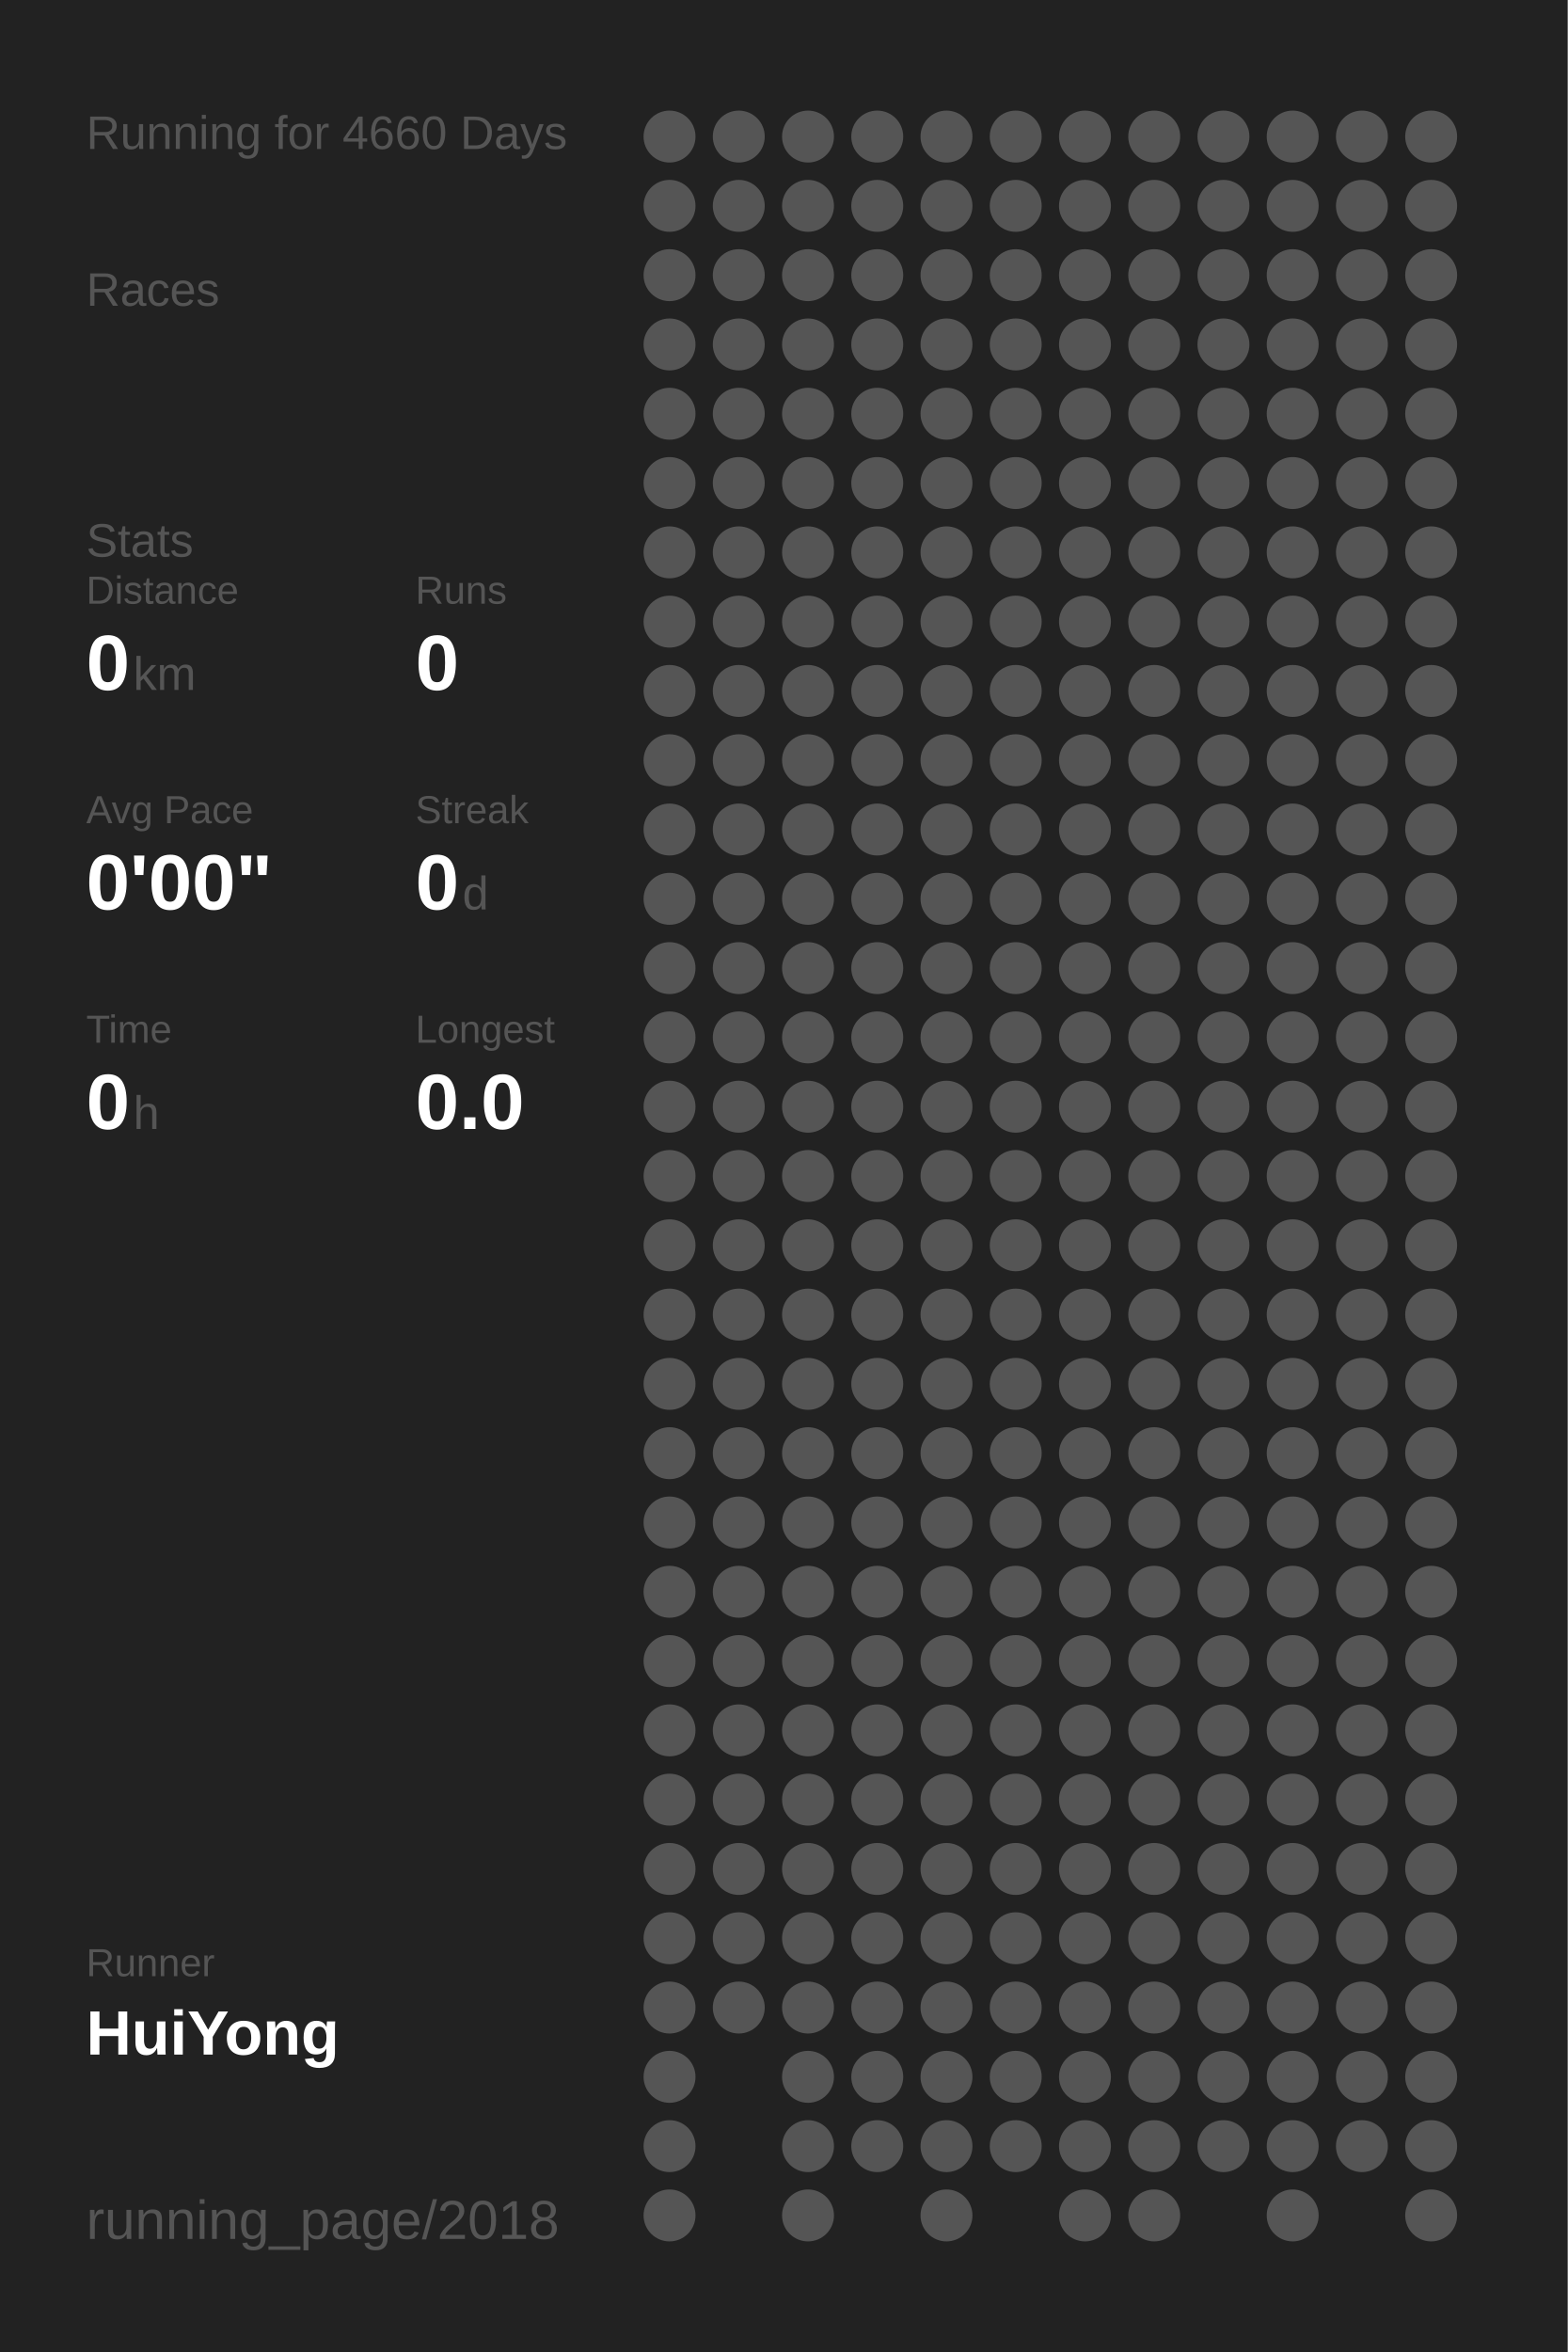
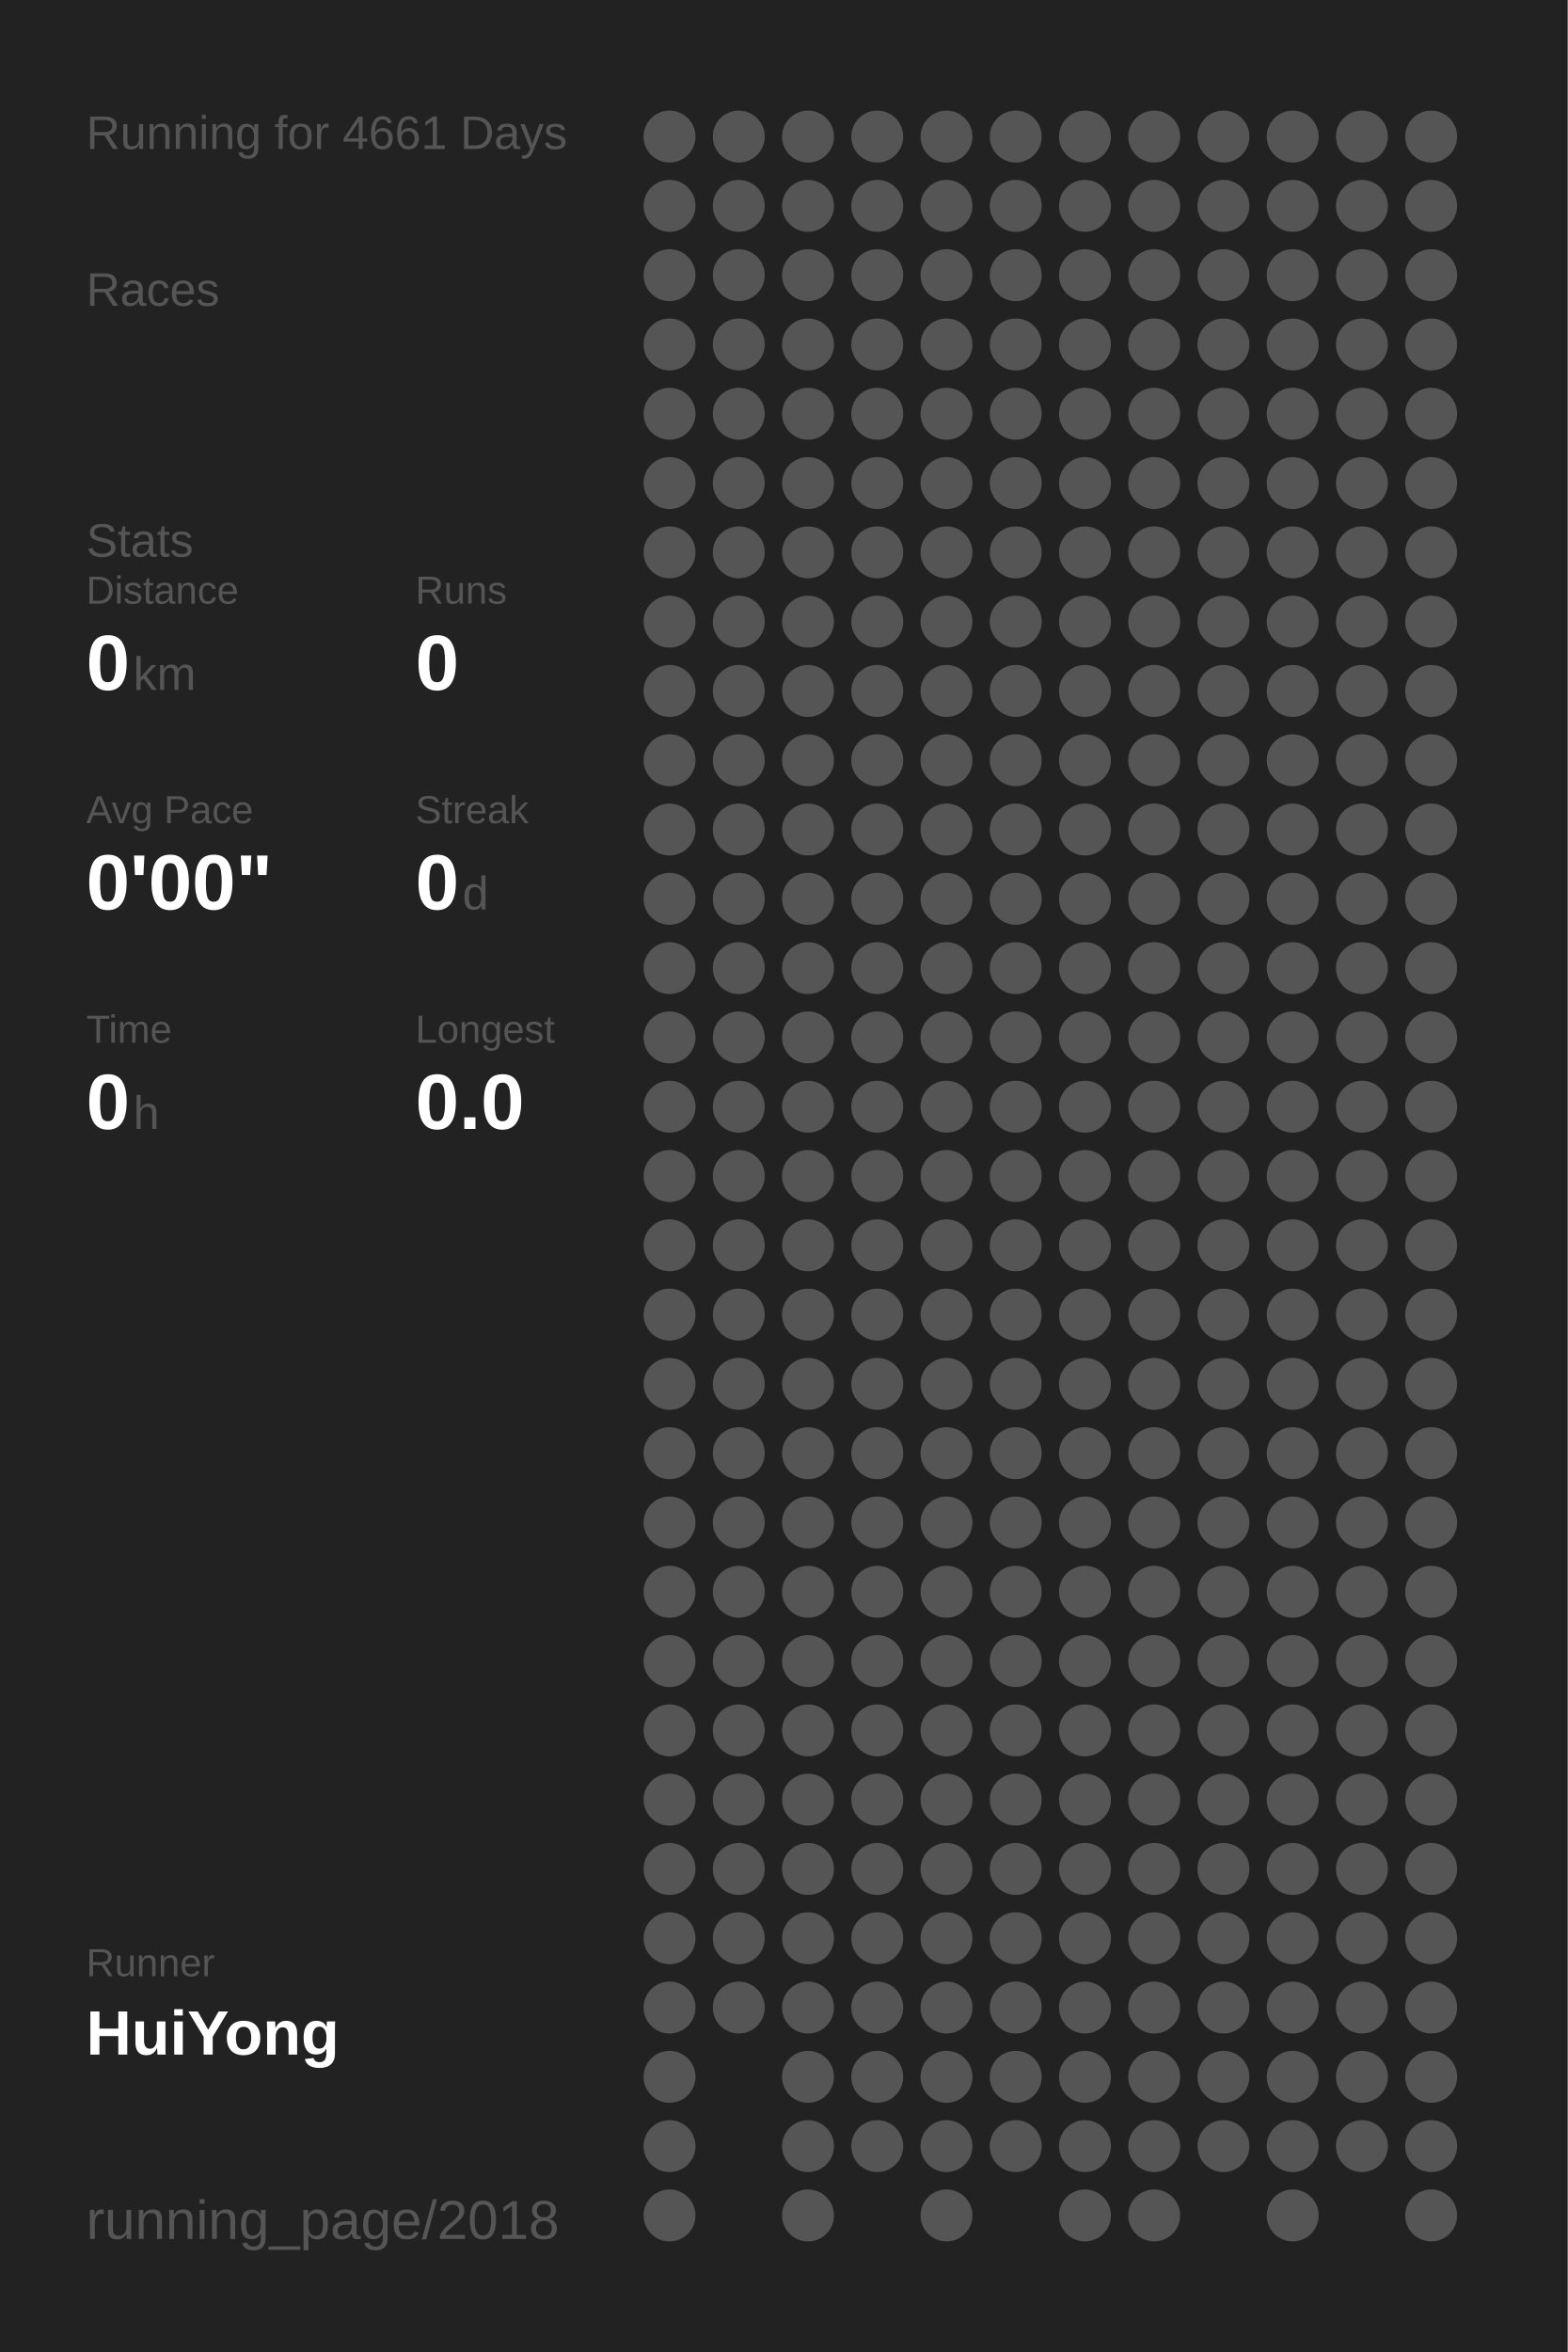
<svg xmlns="http://www.w3.org/2000/svg" baseProfile="full" height="300mm" version="1.1" viewBox="0,0,200,300" width="200mm">
  <defs />
  <rect fill="#222222" height="300" width="200" x="0" y="0" />
-   <text fill="#555555" style="font-size:6px; font-family:Arial;" x="11" y="19">Running for 4660 Days</text>
+   <text fill="#555555" style="font-size:6px; font-family:Arial;" x="11" y="19">Running for 4661 Days</text>
  <text fill="#555555" style="font-size:6px; font-family:Arial;" x="11" y="39">Races</text>
  <text fill="#555555" style="font-size:6px; font-family:Arial;" x="11" y="71">Stats</text>
  <text fill="#555555" style="font-size:5px; font-family:Arial;" x="11" y="77">Distance</text>
  <text fill="#FFFFFF" style="font-size:10px; font-family:Arial; font-weight:bold;" x="11" y="88">0</text>
  <text fill="#555555" style="font-size:6px; font-family:Arial;" x="17" y="88">km</text>
  <text fill="#555555" style="font-size:5px; font-family:Arial;" x="53" y="77">Runs</text>
  <text fill="#FFFFFF" style="font-size:10px; font-family:Arial; font-weight:bold;" x="53" y="88">0</text>
  <text fill="#555555" style="font-size:5px; font-family:Arial;" x="11" y="105">Avg Pace</text>
  <text fill="#FFFFFF" style="font-size:10px; font-family:Arial; font-weight:bold;" x="11" y="116">0'00"</text>
  <text fill="#555555" style="font-size:5px; font-family:Arial;" x="53" y="105">Streak</text>
  <text fill="#FFFFFF" style="font-size:10px; font-family:Arial; font-weight:bold;" x="53" y="116">0</text>
  <text fill="#555555" style="font-size:6px; font-family:Arial;" x="59" y="116">d</text>
  <text fill="#555555" style="font-size:5px; font-family:Arial;" x="11" y="133">Time</text>
  <text fill="#FFFFFF" style="font-size:10px; font-family:Arial; font-weight:bold;" x="11" y="144">0</text>
  <text fill="#555555" style="font-size:6px; font-family:Arial;" x="17" y="144">h</text>
  <text fill="#555555" style="font-size:5px; font-family:Arial;" x="53" y="133">Longest</text>
  <text fill="#FFFFFF" style="font-size:10px; font-family:Arial; font-weight:bold;" x="53" y="144">0.0</text>
  <text fill="#555555" style="font-size:5px; font-family:Arial;" x="11" y="252.065">Runner</text>
  <text fill="#FFFFFF" style="font-size:8px; font-family:Arial; font-weight:bold;" x="11" y="262.065">HuiYong</text>
  <text fill="#555555" style="font-size:7px; font-family:Arial;" x="11" y="285.581">running_page/2018</text>
  <circle cx="85.417" cy="17.419" fill="#555555" r="3.312" />
  <circle cx="85.417" cy="26.258" fill="#555555" r="3.312" />
  <circle cx="85.417" cy="35.097" fill="#555555" r="3.312" />
  <circle cx="85.417" cy="43.935" fill="#555555" r="3.312" />
  <circle cx="85.417" cy="52.774" fill="#555555" r="3.312" />
  <circle cx="85.417" cy="61.613" fill="#555555" r="3.312" />
  <circle cx="85.417" cy="70.452" fill="#555555" r="3.312" />
  <circle cx="85.417" cy="79.29" fill="#555555" r="3.312" />
  <circle cx="85.417" cy="88.129" fill="#555555" r="3.312" />
  <circle cx="85.417" cy="96.968" fill="#555555" r="3.312" />
  <circle cx="85.417" cy="105.806" fill="#555555" r="3.312" />
  <circle cx="85.417" cy="114.645" fill="#555555" r="3.312" />
  <circle cx="85.417" cy="123.484" fill="#555555" r="3.312" />
  <circle cx="85.417" cy="132.323" fill="#555555" r="3.312" />
  <circle cx="85.417" cy="141.161" fill="#555555" r="3.312" />
  <circle cx="85.417" cy="150" fill="#555555" r="3.312" />
  <circle cx="85.417" cy="158.839" fill="#555555" r="3.312" />
  <circle cx="85.417" cy="167.677" fill="#555555" r="3.312" />
  <circle cx="85.417" cy="176.516" fill="#555555" r="3.312" />
  <circle cx="85.417" cy="185.355" fill="#555555" r="3.312" />
  <circle cx="85.417" cy="194.194" fill="#555555" r="3.312" />
  <circle cx="85.417" cy="203.032" fill="#555555" r="3.312" />
  <circle cx="85.417" cy="211.871" fill="#555555" r="3.312" />
  <circle cx="85.417" cy="220.71" fill="#555555" r="3.312" />
  <circle cx="85.417" cy="229.548" fill="#555555" r="3.312" />
  <circle cx="85.417" cy="238.387" fill="#555555" r="3.312" />
  <circle cx="85.417" cy="247.226" fill="#555555" r="3.312" />
  <circle cx="85.417" cy="256.065" fill="#555555" r="3.312" />
  <circle cx="85.417" cy="264.903" fill="#555555" r="3.312" />
  <circle cx="85.417" cy="273.742" fill="#555555" r="3.312" />
  <circle cx="85.417" cy="282.581" fill="#555555" r="3.312" />
  <circle cx="94.25" cy="17.419" fill="#555555" r="3.312" />
  <circle cx="94.25" cy="26.258" fill="#555555" r="3.312" />
  <circle cx="94.25" cy="35.097" fill="#555555" r="3.312" />
  <circle cx="94.25" cy="43.935" fill="#555555" r="3.312" />
  <circle cx="94.25" cy="52.774" fill="#555555" r="3.312" />
  <circle cx="94.25" cy="61.613" fill="#555555" r="3.312" />
  <circle cx="94.25" cy="70.452" fill="#555555" r="3.312" />
  <circle cx="94.25" cy="79.29" fill="#555555" r="3.312" />
  <circle cx="94.25" cy="88.129" fill="#555555" r="3.312" />
  <circle cx="94.25" cy="96.968" fill="#555555" r="3.312" />
  <circle cx="94.25" cy="105.806" fill="#555555" r="3.312" />
  <circle cx="94.25" cy="114.645" fill="#555555" r="3.312" />
  <circle cx="94.25" cy="123.484" fill="#555555" r="3.312" />
  <circle cx="94.25" cy="132.323" fill="#555555" r="3.312" />
  <circle cx="94.25" cy="141.161" fill="#555555" r="3.312" />
  <circle cx="94.25" cy="150" fill="#555555" r="3.312" />
  <circle cx="94.25" cy="158.839" fill="#555555" r="3.312" />
  <circle cx="94.25" cy="167.677" fill="#555555" r="3.312" />
  <circle cx="94.25" cy="176.516" fill="#555555" r="3.312" />
  <circle cx="94.25" cy="185.355" fill="#555555" r="3.312" />
  <circle cx="94.25" cy="194.194" fill="#555555" r="3.312" />
  <circle cx="94.25" cy="203.032" fill="#555555" r="3.312" />
  <circle cx="94.25" cy="211.871" fill="#555555" r="3.312" />
  <circle cx="94.25" cy="220.71" fill="#555555" r="3.312" />
  <circle cx="94.25" cy="229.548" fill="#555555" r="3.312" />
  <circle cx="94.25" cy="238.387" fill="#555555" r="3.312" />
  <circle cx="94.25" cy="247.226" fill="#555555" r="3.312" />
  <circle cx="94.25" cy="256.065" fill="#555555" r="3.312" />
  <circle cx="103.083" cy="17.419" fill="#555555" r="3.312" />
  <circle cx="103.083" cy="26.258" fill="#555555" r="3.312" />
  <circle cx="103.083" cy="35.097" fill="#555555" r="3.312" />
  <circle cx="103.083" cy="43.935" fill="#555555" r="3.312" />
  <circle cx="103.083" cy="52.774" fill="#555555" r="3.312" />
  <circle cx="103.083" cy="61.613" fill="#555555" r="3.312" />
  <circle cx="103.083" cy="70.452" fill="#555555" r="3.312" />
  <circle cx="103.083" cy="79.29" fill="#555555" r="3.312" />
  <circle cx="103.083" cy="88.129" fill="#555555" r="3.312" />
  <circle cx="103.083" cy="96.968" fill="#555555" r="3.312" />
  <circle cx="103.083" cy="105.806" fill="#555555" r="3.312" />
  <circle cx="103.083" cy="114.645" fill="#555555" r="3.312" />
  <circle cx="103.083" cy="123.484" fill="#555555" r="3.312" />
  <circle cx="103.083" cy="132.323" fill="#555555" r="3.312" />
  <circle cx="103.083" cy="141.161" fill="#555555" r="3.312" />
  <circle cx="103.083" cy="150" fill="#555555" r="3.312" />
  <circle cx="103.083" cy="158.839" fill="#555555" r="3.312" />
  <circle cx="103.083" cy="167.677" fill="#555555" r="3.312" />
  <circle cx="103.083" cy="176.516" fill="#555555" r="3.312" />
  <circle cx="103.083" cy="185.355" fill="#555555" r="3.312" />
  <circle cx="103.083" cy="194.194" fill="#555555" r="3.312" />
  <circle cx="103.083" cy="203.032" fill="#555555" r="3.312" />
  <circle cx="103.083" cy="211.871" fill="#555555" r="3.312" />
  <circle cx="103.083" cy="220.71" fill="#555555" r="3.312" />
  <circle cx="103.083" cy="229.548" fill="#555555" r="3.312" />
  <circle cx="103.083" cy="238.387" fill="#555555" r="3.312" />
  <circle cx="103.083" cy="247.226" fill="#555555" r="3.312" />
  <circle cx="103.083" cy="256.065" fill="#555555" r="3.312" />
  <circle cx="103.083" cy="264.903" fill="#555555" r="3.312" />
  <circle cx="103.083" cy="273.742" fill="#555555" r="3.312" />
  <circle cx="103.083" cy="282.581" fill="#555555" r="3.312" />
  <circle cx="111.917" cy="17.419" fill="#555555" r="3.312" />
  <circle cx="111.917" cy="26.258" fill="#555555" r="3.312" />
  <circle cx="111.917" cy="35.097" fill="#555555" r="3.312" />
  <circle cx="111.917" cy="43.935" fill="#555555" r="3.312" />
  <circle cx="111.917" cy="52.774" fill="#555555" r="3.312" />
  <circle cx="111.917" cy="61.613" fill="#555555" r="3.312" />
  <circle cx="111.917" cy="70.452" fill="#555555" r="3.312" />
  <circle cx="111.917" cy="79.29" fill="#555555" r="3.312" />
  <circle cx="111.917" cy="88.129" fill="#555555" r="3.312" />
  <circle cx="111.917" cy="96.968" fill="#555555" r="3.312" />
  <circle cx="111.917" cy="105.806" fill="#555555" r="3.312" />
  <circle cx="111.917" cy="114.645" fill="#555555" r="3.312" />
  <circle cx="111.917" cy="123.484" fill="#555555" r="3.312" />
  <circle cx="111.917" cy="132.323" fill="#555555" r="3.312" />
  <circle cx="111.917" cy="141.161" fill="#555555" r="3.312" />
  <circle cx="111.917" cy="150" fill="#555555" r="3.312" />
  <circle cx="111.917" cy="158.839" fill="#555555" r="3.312" />
  <circle cx="111.917" cy="167.677" fill="#555555" r="3.312" />
  <circle cx="111.917" cy="176.516" fill="#555555" r="3.312" />
  <circle cx="111.917" cy="185.355" fill="#555555" r="3.312" />
  <circle cx="111.917" cy="194.194" fill="#555555" r="3.312" />
  <circle cx="111.917" cy="203.032" fill="#555555" r="3.312" />
  <circle cx="111.917" cy="211.871" fill="#555555" r="3.312" />
  <circle cx="111.917" cy="220.71" fill="#555555" r="3.312" />
  <circle cx="111.917" cy="229.548" fill="#555555" r="3.312" />
  <circle cx="111.917" cy="238.387" fill="#555555" r="3.312" />
  <circle cx="111.917" cy="247.226" fill="#555555" r="3.312" />
  <circle cx="111.917" cy="256.065" fill="#555555" r="3.312" />
  <circle cx="111.917" cy="264.903" fill="#555555" r="3.312" />
  <circle cx="111.917" cy="273.742" fill="#555555" r="3.312" />
  <circle cx="120.75" cy="17.419" fill="#555555" r="3.312" />
  <circle cx="120.75" cy="26.258" fill="#555555" r="3.312" />
  <circle cx="120.75" cy="35.097" fill="#555555" r="3.312" />
  <circle cx="120.75" cy="43.935" fill="#555555" r="3.312" />
  <circle cx="120.75" cy="52.774" fill="#555555" r="3.312" />
  <circle cx="120.75" cy="61.613" fill="#555555" r="3.312" />
  <circle cx="120.75" cy="70.452" fill="#555555" r="3.312" />
  <circle cx="120.75" cy="79.29" fill="#555555" r="3.312" />
  <circle cx="120.75" cy="88.129" fill="#555555" r="3.312" />
  <circle cx="120.75" cy="96.968" fill="#555555" r="3.312" />
  <circle cx="120.75" cy="105.806" fill="#555555" r="3.312" />
  <circle cx="120.75" cy="114.645" fill="#555555" r="3.312" />
  <circle cx="120.75" cy="123.484" fill="#555555" r="3.312" />
  <circle cx="120.75" cy="132.323" fill="#555555" r="3.312" />
  <circle cx="120.75" cy="141.161" fill="#555555" r="3.312" />
  <circle cx="120.75" cy="150" fill="#555555" r="3.312" />
  <circle cx="120.75" cy="158.839" fill="#555555" r="3.312" />
  <circle cx="120.75" cy="167.677" fill="#555555" r="3.312" />
  <circle cx="120.75" cy="176.516" fill="#555555" r="3.312" />
  <circle cx="120.75" cy="185.355" fill="#555555" r="3.312" />
  <circle cx="120.75" cy="194.194" fill="#555555" r="3.312" />
  <circle cx="120.75" cy="203.032" fill="#555555" r="3.312" />
  <circle cx="120.75" cy="211.871" fill="#555555" r="3.312" />
  <circle cx="120.75" cy="220.71" fill="#555555" r="3.312" />
  <circle cx="120.75" cy="229.548" fill="#555555" r="3.312" />
  <circle cx="120.75" cy="238.387" fill="#555555" r="3.312" />
  <circle cx="120.75" cy="247.226" fill="#555555" r="3.312" />
  <circle cx="120.75" cy="256.065" fill="#555555" r="3.312" />
  <circle cx="120.75" cy="264.903" fill="#555555" r="3.312" />
  <circle cx="120.75" cy="273.742" fill="#555555" r="3.312" />
  <circle cx="120.75" cy="282.581" fill="#555555" r="3.312" />
  <circle cx="129.583" cy="17.419" fill="#555555" r="3.312" />
  <circle cx="129.583" cy="26.258" fill="#555555" r="3.312" />
  <circle cx="129.583" cy="35.097" fill="#555555" r="3.312" />
  <circle cx="129.583" cy="43.935" fill="#555555" r="3.312" />
  <circle cx="129.583" cy="52.774" fill="#555555" r="3.312" />
  <circle cx="129.583" cy="61.613" fill="#555555" r="3.312" />
  <circle cx="129.583" cy="70.452" fill="#555555" r="3.312" />
  <circle cx="129.583" cy="79.29" fill="#555555" r="3.312" />
  <circle cx="129.583" cy="88.129" fill="#555555" r="3.312" />
  <circle cx="129.583" cy="96.968" fill="#555555" r="3.312" />
  <circle cx="129.583" cy="105.806" fill="#555555" r="3.312" />
  <circle cx="129.583" cy="114.645" fill="#555555" r="3.312" />
  <circle cx="129.583" cy="123.484" fill="#555555" r="3.312" />
  <circle cx="129.583" cy="132.323" fill="#555555" r="3.312" />
  <circle cx="129.583" cy="141.161" fill="#555555" r="3.312" />
  <circle cx="129.583" cy="150" fill="#555555" r="3.312" />
  <circle cx="129.583" cy="158.839" fill="#555555" r="3.312" />
  <circle cx="129.583" cy="167.677" fill="#555555" r="3.312" />
  <circle cx="129.583" cy="176.516" fill="#555555" r="3.312" />
  <circle cx="129.583" cy="185.355" fill="#555555" r="3.312" />
  <circle cx="129.583" cy="194.194" fill="#555555" r="3.312" />
  <circle cx="129.583" cy="203.032" fill="#555555" r="3.312" />
  <circle cx="129.583" cy="211.871" fill="#555555" r="3.312" />
  <circle cx="129.583" cy="220.71" fill="#555555" r="3.312" />
  <circle cx="129.583" cy="229.548" fill="#555555" r="3.312" />
  <circle cx="129.583" cy="238.387" fill="#555555" r="3.312" />
  <circle cx="129.583" cy="247.226" fill="#555555" r="3.312" />
  <circle cx="129.583" cy="256.065" fill="#555555" r="3.312" />
  <circle cx="129.583" cy="264.903" fill="#555555" r="3.312" />
  <circle cx="129.583" cy="273.742" fill="#555555" r="3.312" />
  <circle cx="138.417" cy="17.419" fill="#555555" r="3.312" />
  <circle cx="138.417" cy="26.258" fill="#555555" r="3.312" />
  <circle cx="138.417" cy="35.097" fill="#555555" r="3.312" />
  <circle cx="138.417" cy="43.935" fill="#555555" r="3.312" />
  <circle cx="138.417" cy="52.774" fill="#555555" r="3.312" />
  <circle cx="138.417" cy="61.613" fill="#555555" r="3.312" />
  <circle cx="138.417" cy="70.452" fill="#555555" r="3.312" />
  <circle cx="138.417" cy="79.29" fill="#555555" r="3.312" />
  <circle cx="138.417" cy="88.129" fill="#555555" r="3.312" />
  <circle cx="138.417" cy="96.968" fill="#555555" r="3.312" />
  <circle cx="138.417" cy="105.806" fill="#555555" r="3.312" />
  <circle cx="138.417" cy="114.645" fill="#555555" r="3.312" />
  <circle cx="138.417" cy="123.484" fill="#555555" r="3.312" />
  <circle cx="138.417" cy="132.323" fill="#555555" r="3.312" />
  <circle cx="138.417" cy="141.161" fill="#555555" r="3.312" />
  <circle cx="138.417" cy="150" fill="#555555" r="3.312" />
  <circle cx="138.417" cy="158.839" fill="#555555" r="3.312" />
  <circle cx="138.417" cy="167.677" fill="#555555" r="3.312" />
  <circle cx="138.417" cy="176.516" fill="#555555" r="3.312" />
  <circle cx="138.417" cy="185.355" fill="#555555" r="3.312" />
  <circle cx="138.417" cy="194.194" fill="#555555" r="3.312" />
  <circle cx="138.417" cy="203.032" fill="#555555" r="3.312" />
  <circle cx="138.417" cy="211.871" fill="#555555" r="3.312" />
  <circle cx="138.417" cy="220.71" fill="#555555" r="3.312" />
  <circle cx="138.417" cy="229.548" fill="#555555" r="3.312" />
  <circle cx="138.417" cy="238.387" fill="#555555" r="3.312" />
  <circle cx="138.417" cy="247.226" fill="#555555" r="3.312" />
  <circle cx="138.417" cy="256.065" fill="#555555" r="3.312" />
  <circle cx="138.417" cy="264.903" fill="#555555" r="3.312" />
  <circle cx="138.417" cy="273.742" fill="#555555" r="3.312" />
  <circle cx="138.417" cy="282.581" fill="#555555" r="3.312" />
  <circle cx="147.25" cy="17.419" fill="#555555" r="3.312" />
  <circle cx="147.25" cy="26.258" fill="#555555" r="3.312" />
  <circle cx="147.25" cy="35.097" fill="#555555" r="3.312" />
  <circle cx="147.25" cy="43.935" fill="#555555" r="3.312" />
  <circle cx="147.25" cy="52.774" fill="#555555" r="3.312" />
  <circle cx="147.25" cy="61.613" fill="#555555" r="3.312" />
  <circle cx="147.25" cy="70.452" fill="#555555" r="3.312" />
  <circle cx="147.25" cy="79.29" fill="#555555" r="3.312" />
  <circle cx="147.25" cy="88.129" fill="#555555" r="3.312" />
  <circle cx="147.25" cy="96.968" fill="#555555" r="3.312" />
  <circle cx="147.25" cy="105.806" fill="#555555" r="3.312" />
  <circle cx="147.25" cy="114.645" fill="#555555" r="3.312" />
  <circle cx="147.25" cy="123.484" fill="#555555" r="3.312" />
  <circle cx="147.25" cy="132.323" fill="#555555" r="3.312" />
  <circle cx="147.25" cy="141.161" fill="#555555" r="3.312" />
  <circle cx="147.25" cy="150" fill="#555555" r="3.312" />
  <circle cx="147.25" cy="158.839" fill="#555555" r="3.312" />
  <circle cx="147.25" cy="167.677" fill="#555555" r="3.312" />
  <circle cx="147.25" cy="176.516" fill="#555555" r="3.312" />
  <circle cx="147.25" cy="185.355" fill="#555555" r="3.312" />
  <circle cx="147.25" cy="194.194" fill="#555555" r="3.312" />
  <circle cx="147.25" cy="203.032" fill="#555555" r="3.312" />
  <circle cx="147.25" cy="211.871" fill="#555555" r="3.312" />
  <circle cx="147.25" cy="220.71" fill="#555555" r="3.312" />
  <circle cx="147.25" cy="229.548" fill="#555555" r="3.312" />
  <circle cx="147.25" cy="238.387" fill="#555555" r="3.312" />
  <circle cx="147.25" cy="247.226" fill="#555555" r="3.312" />
  <circle cx="147.25" cy="256.065" fill="#555555" r="3.312" />
  <circle cx="147.25" cy="264.903" fill="#555555" r="3.312" />
  <circle cx="147.25" cy="273.742" fill="#555555" r="3.312" />
  <circle cx="147.25" cy="282.581" fill="#555555" r="3.312" />
  <circle cx="156.083" cy="17.419" fill="#555555" r="3.312" />
  <circle cx="156.083" cy="26.258" fill="#555555" r="3.312" />
  <circle cx="156.083" cy="35.097" fill="#555555" r="3.312" />
  <circle cx="156.083" cy="43.935" fill="#555555" r="3.312" />
  <circle cx="156.083" cy="52.774" fill="#555555" r="3.312" />
  <circle cx="156.083" cy="61.613" fill="#555555" r="3.312" />
  <circle cx="156.083" cy="70.452" fill="#555555" r="3.312" />
  <circle cx="156.083" cy="79.29" fill="#555555" r="3.312" />
  <circle cx="156.083" cy="88.129" fill="#555555" r="3.312" />
  <circle cx="156.083" cy="96.968" fill="#555555" r="3.312" />
  <circle cx="156.083" cy="105.806" fill="#555555" r="3.312" />
  <circle cx="156.083" cy="114.645" fill="#555555" r="3.312" />
  <circle cx="156.083" cy="123.484" fill="#555555" r="3.312" />
  <circle cx="156.083" cy="132.323" fill="#555555" r="3.312" />
  <circle cx="156.083" cy="141.161" fill="#555555" r="3.312" />
  <circle cx="156.083" cy="150" fill="#555555" r="3.312" />
  <circle cx="156.083" cy="158.839" fill="#555555" r="3.312" />
  <circle cx="156.083" cy="167.677" fill="#555555" r="3.312" />
  <circle cx="156.083" cy="176.516" fill="#555555" r="3.312" />
  <circle cx="156.083" cy="185.355" fill="#555555" r="3.312" />
  <circle cx="156.083" cy="194.194" fill="#555555" r="3.312" />
  <circle cx="156.083" cy="203.032" fill="#555555" r="3.312" />
  <circle cx="156.083" cy="211.871" fill="#555555" r="3.312" />
  <circle cx="156.083" cy="220.71" fill="#555555" r="3.312" />
  <circle cx="156.083" cy="229.548" fill="#555555" r="3.312" />
  <circle cx="156.083" cy="238.387" fill="#555555" r="3.312" />
  <circle cx="156.083" cy="247.226" fill="#555555" r="3.312" />
  <circle cx="156.083" cy="256.065" fill="#555555" r="3.312" />
  <circle cx="156.083" cy="264.903" fill="#555555" r="3.312" />
  <circle cx="156.083" cy="273.742" fill="#555555" r="3.312" />
  <circle cx="164.917" cy="17.419" fill="#555555" r="3.312" />
  <circle cx="164.917" cy="26.258" fill="#555555" r="3.312" />
  <circle cx="164.917" cy="35.097" fill="#555555" r="3.312" />
  <circle cx="164.917" cy="43.935" fill="#555555" r="3.312" />
  <circle cx="164.917" cy="52.774" fill="#555555" r="3.312" />
  <circle cx="164.917" cy="61.613" fill="#555555" r="3.312" />
  <circle cx="164.917" cy="70.452" fill="#555555" r="3.312" />
  <circle cx="164.917" cy="79.29" fill="#555555" r="3.312" />
  <circle cx="164.917" cy="88.129" fill="#555555" r="3.312" />
  <circle cx="164.917" cy="96.968" fill="#555555" r="3.312" />
  <circle cx="164.917" cy="105.806" fill="#555555" r="3.312" />
  <circle cx="164.917" cy="114.645" fill="#555555" r="3.312" />
  <circle cx="164.917" cy="123.484" fill="#555555" r="3.312" />
  <circle cx="164.917" cy="132.323" fill="#555555" r="3.312" />
  <circle cx="164.917" cy="141.161" fill="#555555" r="3.312" />
  <circle cx="164.917" cy="150" fill="#555555" r="3.312" />
  <circle cx="164.917" cy="158.839" fill="#555555" r="3.312" />
  <circle cx="164.917" cy="167.677" fill="#555555" r="3.312" />
  <circle cx="164.917" cy="176.516" fill="#555555" r="3.312" />
  <circle cx="164.917" cy="185.355" fill="#555555" r="3.312" />
  <circle cx="164.917" cy="194.194" fill="#555555" r="3.312" />
  <circle cx="164.917" cy="203.032" fill="#555555" r="3.312" />
  <circle cx="164.917" cy="211.871" fill="#555555" r="3.312" />
  <circle cx="164.917" cy="220.71" fill="#555555" r="3.312" />
  <circle cx="164.917" cy="229.548" fill="#555555" r="3.312" />
  <circle cx="164.917" cy="238.387" fill="#555555" r="3.312" />
  <circle cx="164.917" cy="247.226" fill="#555555" r="3.312" />
  <circle cx="164.917" cy="256.065" fill="#555555" r="3.312" />
  <circle cx="164.917" cy="264.903" fill="#555555" r="3.312" />
  <circle cx="164.917" cy="273.742" fill="#555555" r="3.312" />
  <circle cx="164.917" cy="282.581" fill="#555555" r="3.312" />
  <circle cx="173.75" cy="17.419" fill="#555555" r="3.312" />
  <circle cx="173.75" cy="26.258" fill="#555555" r="3.312" />
  <circle cx="173.75" cy="35.097" fill="#555555" r="3.312" />
  <circle cx="173.75" cy="43.935" fill="#555555" r="3.312" />
  <circle cx="173.75" cy="52.774" fill="#555555" r="3.312" />
  <circle cx="173.75" cy="61.613" fill="#555555" r="3.312" />
  <circle cx="173.75" cy="70.452" fill="#555555" r="3.312" />
  <circle cx="173.75" cy="79.29" fill="#555555" r="3.312" />
  <circle cx="173.75" cy="88.129" fill="#555555" r="3.312" />
  <circle cx="173.75" cy="96.968" fill="#555555" r="3.312" />
  <circle cx="173.75" cy="105.806" fill="#555555" r="3.312" />
  <circle cx="173.75" cy="114.645" fill="#555555" r="3.312" />
  <circle cx="173.75" cy="123.484" fill="#555555" r="3.312" />
  <circle cx="173.75" cy="132.323" fill="#555555" r="3.312" />
  <circle cx="173.75" cy="141.161" fill="#555555" r="3.312" />
  <circle cx="173.75" cy="150" fill="#555555" r="3.312" />
  <circle cx="173.75" cy="158.839" fill="#555555" r="3.312" />
  <circle cx="173.75" cy="167.677" fill="#555555" r="3.312" />
  <circle cx="173.75" cy="176.516" fill="#555555" r="3.312" />
  <circle cx="173.75" cy="185.355" fill="#555555" r="3.312" />
  <circle cx="173.75" cy="194.194" fill="#555555" r="3.312" />
  <circle cx="173.75" cy="203.032" fill="#555555" r="3.312" />
  <circle cx="173.75" cy="211.871" fill="#555555" r="3.312" />
  <circle cx="173.75" cy="220.71" fill="#555555" r="3.312" />
  <circle cx="173.75" cy="229.548" fill="#555555" r="3.312" />
  <circle cx="173.75" cy="238.387" fill="#555555" r="3.312" />
  <circle cx="173.75" cy="247.226" fill="#555555" r="3.312" />
  <circle cx="173.75" cy="256.065" fill="#555555" r="3.312" />
  <circle cx="173.75" cy="264.903" fill="#555555" r="3.312" />
  <circle cx="173.75" cy="273.742" fill="#555555" r="3.312" />
  <circle cx="182.583" cy="17.419" fill="#555555" r="3.312" />
  <circle cx="182.583" cy="26.258" fill="#555555" r="3.312" />
  <circle cx="182.583" cy="35.097" fill="#555555" r="3.312" />
  <circle cx="182.583" cy="43.935" fill="#555555" r="3.312" />
  <circle cx="182.583" cy="52.774" fill="#555555" r="3.312" />
  <circle cx="182.583" cy="61.613" fill="#555555" r="3.312" />
  <circle cx="182.583" cy="70.452" fill="#555555" r="3.312" />
  <circle cx="182.583" cy="79.29" fill="#555555" r="3.312" />
  <circle cx="182.583" cy="88.129" fill="#555555" r="3.312" />
  <circle cx="182.583" cy="96.968" fill="#555555" r="3.312" />
  <circle cx="182.583" cy="105.806" fill="#555555" r="3.312" />
  <circle cx="182.583" cy="114.645" fill="#555555" r="3.312" />
  <circle cx="182.583" cy="123.484" fill="#555555" r="3.312" />
  <circle cx="182.583" cy="132.323" fill="#555555" r="3.312" />
  <circle cx="182.583" cy="141.161" fill="#555555" r="3.312" />
  <circle cx="182.583" cy="150" fill="#555555" r="3.312" />
  <circle cx="182.583" cy="158.839" fill="#555555" r="3.312" />
  <circle cx="182.583" cy="167.677" fill="#555555" r="3.312" />
  <circle cx="182.583" cy="176.516" fill="#555555" r="3.312" />
  <circle cx="182.583" cy="185.355" fill="#555555" r="3.312" />
  <circle cx="182.583" cy="194.194" fill="#555555" r="3.312" />
  <circle cx="182.583" cy="203.032" fill="#555555" r="3.312" />
  <circle cx="182.583" cy="211.871" fill="#555555" r="3.312" />
  <circle cx="182.583" cy="220.71" fill="#555555" r="3.312" />
  <circle cx="182.583" cy="229.548" fill="#555555" r="3.312" />
  <circle cx="182.583" cy="238.387" fill="#555555" r="3.312" />
  <circle cx="182.583" cy="247.226" fill="#555555" r="3.312" />
  <circle cx="182.583" cy="256.065" fill="#555555" r="3.312" />
  <circle cx="182.583" cy="264.903" fill="#555555" r="3.312" />
  <circle cx="182.583" cy="273.742" fill="#555555" r="3.312" />
  <circle cx="182.583" cy="282.581" fill="#555555" r="3.312" />
</svg>
